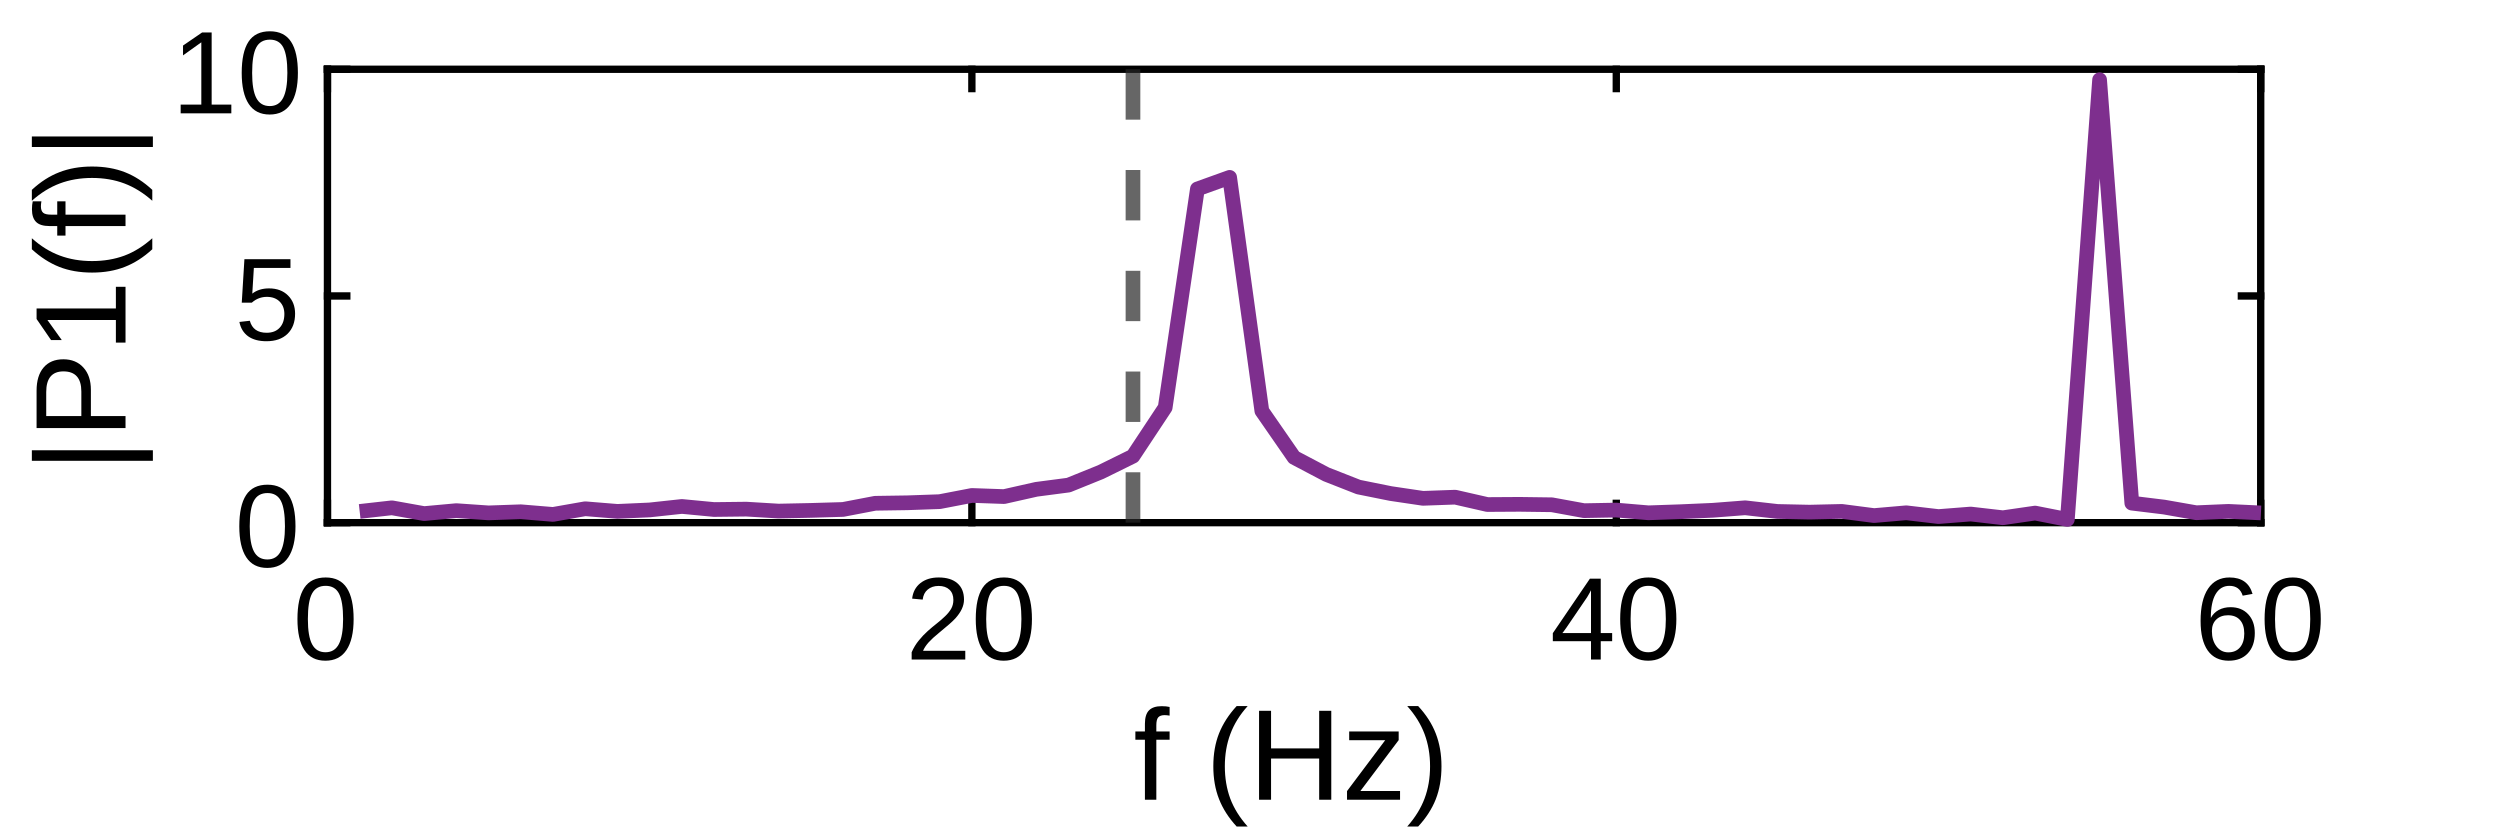
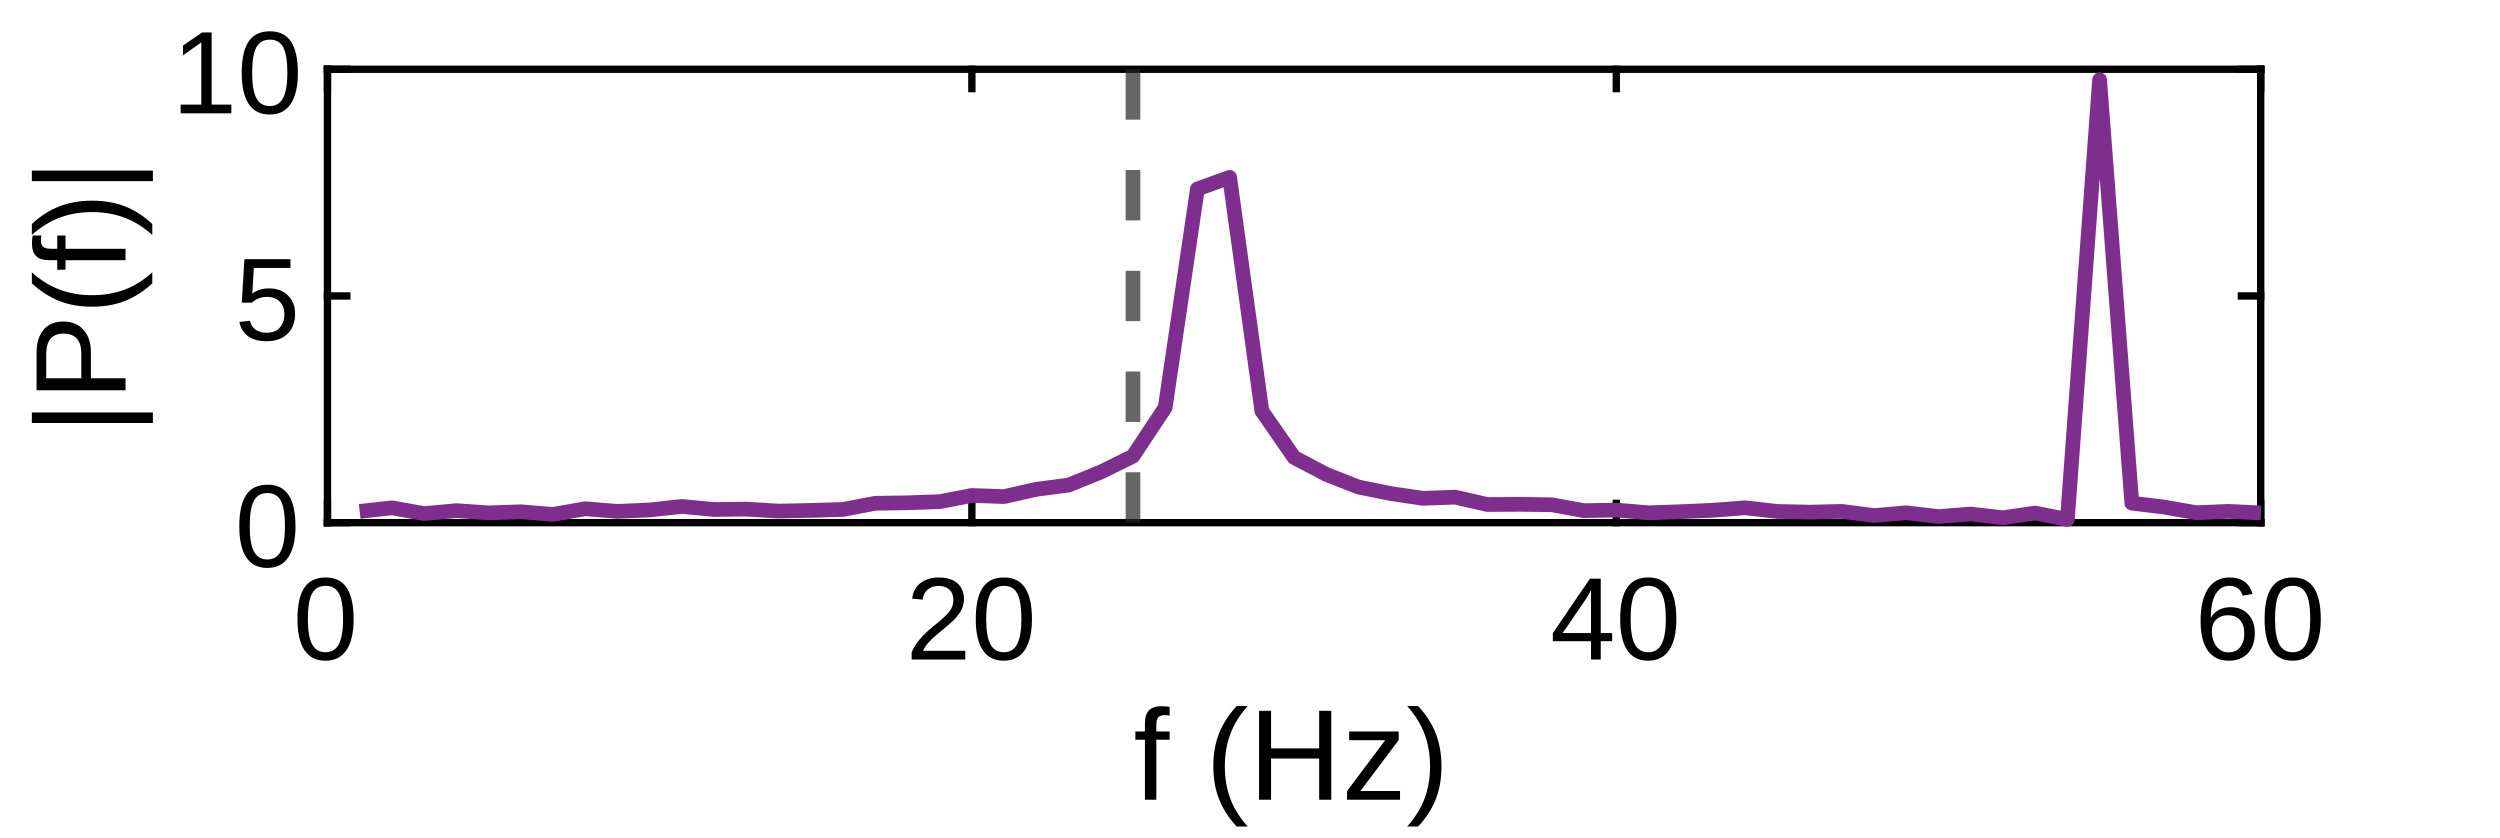
<svg xmlns="http://www.w3.org/2000/svg" style="fill-opacity:1; color-rendering:auto; color-interpolation:auto; text-rendering:auto; stroke:black; stroke-linecap:square; stroke-miterlimit:10; shape-rendering:auto; stroke-opacity:1; fill:black; stroke-dasharray:none; font-weight:normal; stroke-width:1; font-family:'Dialog'; font-style:normal; stroke-linejoin:miter; font-size:12px; stroke-dashoffset:0; image-rendering:auto;" width="397" height="133">
  <defs id="genericDefs" />
  <g>
    <defs id="defs1">
      <clipPath clipPathUnits="userSpaceOnUse" id="clipPath1">
        <path d="M0 0 L397 0 L397 133 L0 133 L0 0 Z" />
      </clipPath>
      <font horiz-adv-x="75.0" id="font1">
        <font-face ascent="92.163" descent="19.556" units-per-em="100" style="font-style:normal; font-family:Arial; font-weight:normal;" />
        <missing-glyph horiz-adv-x="75.0" d="M12.5 0 L12.5 62.5 L62.5 62.5 L62.5 0 L12.5 0 ZM14.062 1.562 L60.938 1.562 L60.938 60.938 L14.062 60.938 L14.062 1.562 Z" />
        <glyph unicode="0" horiz-adv-x="55.615" d="M4.156 35.297 Q4.156 48 6.766 55.742 Q9.375 63.484 14.523 67.68 Q19.672 71.875 27.484 71.875 Q33.25 71.875 37.594 69.555 Q41.938 67.234 44.773 62.867 Q47.609 58.5 49.219 52.227 Q50.828 45.953 50.828 35.297 Q50.828 22.703 48.242 14.969 Q45.656 7.234 40.508 3.008 Q35.359 -1.219 27.484 -1.219 Q17.141 -1.219 11.234 6.203 Q4.156 15.141 4.156 35.297 ZM13.188 35.297 Q13.188 17.672 17.312 11.836 Q21.438 6 27.484 6 Q33.547 6 37.672 11.859 Q41.797 17.719 41.797 35.297 Q41.797 52.984 37.672 58.789 Q33.547 64.594 27.391 64.594 Q21.344 64.594 17.719 59.469 Q13.188 52.938 13.188 35.297 Z" />
        <glyph unicode="2" horiz-adv-x="55.615" d="M50.344 8.453 L50.344 0 L3.031 0 Q2.938 3.172 4.047 6.109 Q5.859 10.938 9.836 15.625 Q13.812 20.312 21.344 26.469 Q33.016 36.031 37.117 41.625 Q41.219 47.219 41.219 52.203 Q41.219 57.422 37.477 61.008 Q33.734 64.594 27.734 64.594 Q21.391 64.594 17.578 60.789 Q13.766 56.984 13.719 50.25 L4.688 51.172 Q5.609 61.281 11.664 66.578 Q17.719 71.875 27.938 71.875 Q38.234 71.875 44.242 66.164 Q50.25 60.453 50.25 52 Q50.25 47.703 48.492 43.555 Q46.734 39.406 42.656 34.812 Q38.578 30.219 29.109 22.219 Q21.188 15.578 18.945 13.211 Q16.703 10.844 15.234 8.453 L50.344 8.453 Z" />
        <glyph unicode="4" horiz-adv-x="55.615" d="M32.328 0 L32.328 17.141 L1.266 17.141 L1.266 25.203 L33.938 71.578 L41.109 71.578 L41.109 25.203 L50.781 25.203 L50.781 17.141 L41.109 17.141 L41.109 0 L32.328 0 ZM32.328 25.203 L32.328 57.469 L9.906 25.203 L32.328 25.203 Z" />
        <glyph unicode="6" horiz-adv-x="55.615" d="M49.75 54.047 L41.016 53.375 Q39.844 58.547 37.703 60.891 Q34.125 64.656 28.906 64.656 Q24.703 64.656 21.531 62.312 Q17.391 59.281 14.992 53.469 Q12.594 47.656 12.5 36.922 Q15.672 41.75 20.266 44.094 Q24.859 46.438 29.891 46.438 Q38.672 46.438 44.852 39.969 Q51.031 33.5 51.031 23.25 Q51.031 16.5 48.125 10.719 Q45.219 4.938 40.141 1.859 Q35.062 -1.219 28.609 -1.219 Q17.625 -1.219 10.695 6.859 Q3.766 14.938 3.766 33.5 Q3.766 54.25 11.422 63.672 Q18.109 71.875 29.438 71.875 Q37.891 71.875 43.289 67.141 Q48.688 62.406 49.75 54.047 ZM13.875 23.188 Q13.875 18.656 15.797 14.508 Q17.719 10.359 21.188 8.18 Q24.656 6 28.469 6 Q34.031 6 38.039 10.492 Q42.047 14.984 42.047 22.703 Q42.047 30.125 38.086 34.398 Q34.125 38.672 28.125 38.672 Q22.172 38.672 18.023 34.398 Q13.875 30.125 13.875 23.188 Z" />
        <glyph unicode=")" horiz-adv-x="33.301" d="M12.359 -21.047 L6.062 -21.047 Q20.656 2.391 20.656 25.875 Q20.656 35.062 18.562 44.094 Q16.891 51.422 13.922 58.156 Q12.016 62.547 6.062 72.797 L12.359 72.797 Q21.531 60.547 25.922 48.188 Q29.688 37.547 29.688 25.922 Q29.688 12.75 24.633 0.445 Q19.578 -11.859 12.359 -21.047 Z" />
        <glyph unicode="z" horiz-adv-x="50.0" d="M1.953 0 L1.953 7.125 L34.969 45.016 Q29.344 44.734 25.047 44.734 L3.906 44.734 L3.906 51.859 L46.297 51.859 L46.297 46.047 L18.219 13.141 L12.797 7.125 Q18.703 7.562 23.875 7.562 L47.859 7.562 L47.859 0 L1.953 0 Z" />
        <glyph unicode="H" horiz-adv-x="72.217" d="M8.016 0 L8.016 71.578 L17.484 71.578 L17.484 42.188 L54.688 42.188 L54.688 71.578 L64.156 71.578 L64.156 0 L54.688 0 L54.688 33.734 L17.484 33.734 L17.484 0 L8.016 0 Z" />
        <glyph unicode="(" horiz-adv-x="33.301" d="M23.391 -21.047 Q16.109 -11.859 11.086 0.445 Q6.062 12.75 6.062 25.922 Q6.062 37.547 9.812 48.188 Q14.203 60.547 23.391 72.797 L29.688 72.797 Q23.781 62.641 21.875 58.297 Q18.891 51.562 17.188 44.234 Q15.094 35.109 15.094 25.875 Q15.094 2.391 29.688 -21.047 L23.391 -21.047 Z" />
        <glyph unicode=" " horiz-adv-x="27.783" d="" />
        <glyph unicode="f" horiz-adv-x="27.783" d="M8.688 0 L8.688 45.016 L0.922 45.016 L0.922 51.859 L8.688 51.859 L8.688 57.375 Q8.688 62.594 9.625 65.141 Q10.891 68.562 14.086 70.68 Q17.281 72.797 23.047 72.797 Q26.766 72.797 31.25 71.922 L29.938 64.266 Q27.203 64.75 24.75 64.75 Q20.75 64.75 19.094 63.039 Q17.438 61.328 17.438 56.641 L17.438 51.859 L27.547 51.859 L27.547 45.016 L17.438 45.016 L17.438 0 L8.688 0 Z" />
        <glyph unicode="5" horiz-adv-x="55.615" d="M4.156 18.75 L13.375 19.531 Q14.406 12.797 18.141 9.398 Q21.875 6 27.156 6 Q33.5 6 37.891 10.789 Q42.281 15.578 42.281 23.484 Q42.281 31 38.062 35.352 Q33.844 39.703 27 39.703 Q22.75 39.703 19.336 37.773 Q15.922 35.844 13.969 32.766 L5.719 33.844 L12.641 70.609 L48.25 70.609 L48.25 62.203 L19.672 62.203 L15.828 42.969 Q22.266 47.469 29.344 47.469 Q38.719 47.469 45.164 40.969 Q51.609 34.469 51.609 24.266 Q51.609 14.547 45.953 7.469 Q39.062 -1.219 27.156 -1.219 Q17.391 -1.219 11.211 4.25 Q5.031 9.719 4.156 18.75 Z" />
        <glyph unicode="1" horiz-adv-x="55.615" d="M37.25 0 L28.469 0 L28.469 56 Q25.297 52.984 20.141 49.953 Q14.984 46.922 10.891 45.406 L10.891 53.906 Q18.266 57.375 23.781 62.305 Q29.297 67.234 31.594 71.875 L37.25 71.875 L37.25 0 Z" />
        <glyph unicode="P" horiz-adv-x="66.699" d="M7.719 0 L7.719 71.578 L34.719 71.578 Q41.844 71.578 45.609 70.906 Q50.875 70.016 54.445 67.555 Q58.016 65.094 60.188 60.648 Q62.359 56.203 62.359 50.875 Q62.359 41.75 56.547 35.43 Q50.734 29.109 35.547 29.109 L17.188 29.109 L17.188 0 L7.719 0 ZM17.188 37.547 L35.688 37.547 Q44.875 37.547 48.734 40.969 Q52.594 44.391 52.594 50.594 Q52.594 55.078 50.32 58.273 Q48.047 61.469 44.344 62.5 Q41.938 63.141 35.5 63.141 L17.188 63.141 L17.188 37.547 Z" />
        <glyph unicode="|" horiz-adv-x="25.977" d="M9.188 -21.047 L9.188 72.797 L16.844 72.797 L16.844 -21.047 L9.188 -21.047 Z" />
      </font>
    </defs>
    <g style="fill:white; stroke:white;">
      <rect x="0" y="0" width="397" style="clip-path:url(#clipPath1); stroke:none;" height="133" />
    </g>
    <g style="fill:white; text-rendering:optimizeSpeed; color-rendering:optimizeSpeed; image-rendering:optimizeSpeed; shape-rendering:crispEdges; stroke:white; color-interpolation:sRGB;">
      <rect x="0" width="397" height="133" y="0" style="stroke:none;" />
      <path style="stroke:none;" d="M52 83 L359 83 L359 11 L52 11 Z" />
    </g>
    <g style="text-rendering:geometricPrecision; stroke-width:1.167; color-interpolation:linearRGB; color-rendering:optimizeQuality; image-rendering:optimizeQuality; stroke-linejoin:round;">
      <line y2="83" style="fill:none;" x1="52" x2="359" y1="83" />
      <line y2="11" style="fill:none;" x1="52" x2="359" y1="11" />
      <line y2="79.93" style="fill:none;" x1="52" x2="52" y1="83" />
      <line y2="79.93" style="fill:none;" x1="154.333" x2="154.333" y1="83" />
      <line y2="79.93" style="fill:none;" x1="256.667" x2="256.667" y1="83" />
      <line y2="79.93" style="fill:none;" x1="359" x2="359" y1="83" />
      <line y2="14.07" style="fill:none;" x1="52" x2="52" y1="11" />
      <line y2="14.07" style="fill:none;" x1="154.333" x2="154.333" y1="11" />
      <line y2="14.07" style="fill:none;" x1="256.667" x2="256.667" y1="11" />
      <line y2="14.07" style="fill:none;" x1="359" x2="359" y1="11" />
    </g>
    <g transform="translate(52,86.7333)" style="font-size:18.667px; text-rendering:geometricPrecision; color-rendering:optimizeQuality; image-rendering:optimizeQuality; font-family:'Arial'; color-interpolation:linearRGB;">
      <text x="-5.5" xml:space="preserve" y="18" style="stroke:none;">0</text>
    </g>
    <g transform="translate(154.3333,86.7333)" style="font-size:18.667px; text-rendering:geometricPrecision; color-rendering:optimizeQuality; image-rendering:optimizeQuality; font-family:'Arial'; color-interpolation:linearRGB;">
      <text x="-10.5" xml:space="preserve" y="18" style="stroke:none;">20</text>
    </g>
    <g transform="translate(256.6667,86.7333)" style="font-size:18.667px; text-rendering:geometricPrecision; color-rendering:optimizeQuality; image-rendering:optimizeQuality; font-family:'Arial'; color-interpolation:linearRGB;">
      <text x="-10.5" xml:space="preserve" y="18" style="stroke:none;">40</text>
    </g>
    <g transform="translate(359,86.7333)" style="font-size:18.667px; text-rendering:geometricPrecision; color-rendering:optimizeQuality; image-rendering:optimizeQuality; font-family:'Arial'; color-interpolation:linearRGB;">
      <text x="-10.5" xml:space="preserve" y="18" style="stroke:none;">60</text>
    </g>
    <g transform="translate(205.5002,108)" style="font-size:20.533px; text-rendering:geometricPrecision; color-rendering:optimizeQuality; image-rendering:optimizeQuality; font-family:'Arial'; color-interpolation:linearRGB;">
      <text x="-25.5" xml:space="preserve" y="19" style="stroke:none;">f (Hz)</text>
    </g>
    <g style="text-rendering:geometricPrecision; stroke-width:1.167; color-interpolation:linearRGB; color-rendering:optimizeQuality; image-rendering:optimizeQuality; stroke-linejoin:round;">
      <line y2="11" style="fill:none;" x1="52" x2="52" y1="83" />
      <line y2="11" style="fill:none;" x1="359" x2="359" y1="83" />
      <line y2="83" style="fill:none;" x1="52" x2="55.07" y1="83" />
      <line y2="47" style="fill:none;" x1="52" x2="55.07" y1="47" />
      <line y2="11" style="fill:none;" x1="52" x2="55.07" y1="11" />
      <line y2="83" style="fill:none;" x1="359" x2="355.93" y1="83" />
      <line y2="47" style="fill:none;" x1="359" x2="355.93" y1="47" />
      <line y2="11" style="fill:none;" x1="359" x2="355.93" y1="11" />
    </g>
    <g transform="translate(48.2667,83)" style="font-size:18.667px; text-rendering:geometricPrecision; color-rendering:optimizeQuality; image-rendering:optimizeQuality; font-family:'Arial'; color-interpolation:linearRGB;">
      <text x="-11" xml:space="preserve" y="7" style="stroke:none;">0</text>
    </g>
    <g transform="translate(48.2667,47)" style="font-size:18.667px; text-rendering:geometricPrecision; color-rendering:optimizeQuality; image-rendering:optimizeQuality; font-family:'Arial'; color-interpolation:linearRGB;">
      <text x="-11" xml:space="preserve" y="7" style="stroke:none;">5</text>
    </g>
    <g transform="translate(48.2667,11)" style="font-size:18.667px; text-rendering:geometricPrecision; color-rendering:optimizeQuality; image-rendering:optimizeQuality; font-family:'Arial'; color-interpolation:linearRGB;">
      <text x="-21" xml:space="preserve" y="7" style="stroke:none;">10</text>
    </g>
    <g transform="translate(24.9333,47) rotate(-90)" style="font-size:20.533px; text-rendering:geometricPrecision; color-rendering:optimizeQuality; image-rendering:optimizeQuality; font-family:'Arial'; color-interpolation:linearRGB;">
-       <text x="-28" xml:space="preserve" y="-5" style="stroke:none;">|P1(f)|</text>
+       <text x="-22" xml:space="preserve" y="-5" style="stroke:none;">|P(f)|</text>
    </g>
    <g style="stroke-linecap:butt; fill:rgb(126,47,142); text-rendering:geometricPrecision; image-rendering:optimizeQuality; color-rendering:optimizeQuality; stroke-linejoin:round; stroke:rgb(126,47,142); color-interpolation:linearRGB; stroke-width:2.333;">
      <path d="M57.117 81.217 L62.233 80.64 L67.35 81.558 L72.466 81.091 L77.583 81.445 L82.7 81.267 L87.816 81.69 L92.933 80.79 L98.049 81.208 L103.166 80.978 L108.283 80.424 L113.399 80.912 L118.516 80.85 L123.633 81.16 L128.749 81.052 L133.866 80.902 L138.982 79.921 L144.099 79.842 L149.216 79.663 L154.332 78.678 L159.449 78.857 L164.566 77.704 L169.682 77.033 L174.799 74.963 L179.915 72.442 L185.032 64.711 L190.149 30.005 L195.265 28.166 L200.382 65.255 L205.499 72.642 L210.615 75.336 L215.732 77.344 L220.848 78.375 L225.965 79.135 L231.082 78.951 L236.198 80.12 L241.315 80.088 L246.431 80.158 L251.548 81.094 L256.665 80.998 L261.781 81.432 L266.898 81.258 L272.014 81.032 L277.131 80.636 L282.248 81.217 L287.364 81.33 L292.481 81.209 L297.598 81.874 L302.714 81.43 L307.831 82.031 L312.947 81.63 L318.064 82.219 L323.181 81.476 L328.297 82.486 L333.414 12.668 L338.531 79.896 L343.647 80.523 L348.764 81.422 L353.88 81.206 L358.997 81.45 L359.037 81.452" style="fill:none; fill-rule:evenodd;" />
    </g>
    <g style="fill-opacity:0.702; color-rendering:optimizeQuality; color-interpolation:linearRGB; text-rendering:geometricPrecision; stroke:rgb(38,38,38); stroke-linecap:butt; stroke-miterlimit:1; stroke-opacity:0.702; fill:rgb(38,38,38); stroke-dasharray:8,8; stroke-width:2.333; stroke-linejoin:bevel; image-rendering:optimizeQuality;">
      <line y2="11" style="fill:none;" x1="179.917" x2="179.917" y1="83" />
    </g>
  </g>
</svg>
